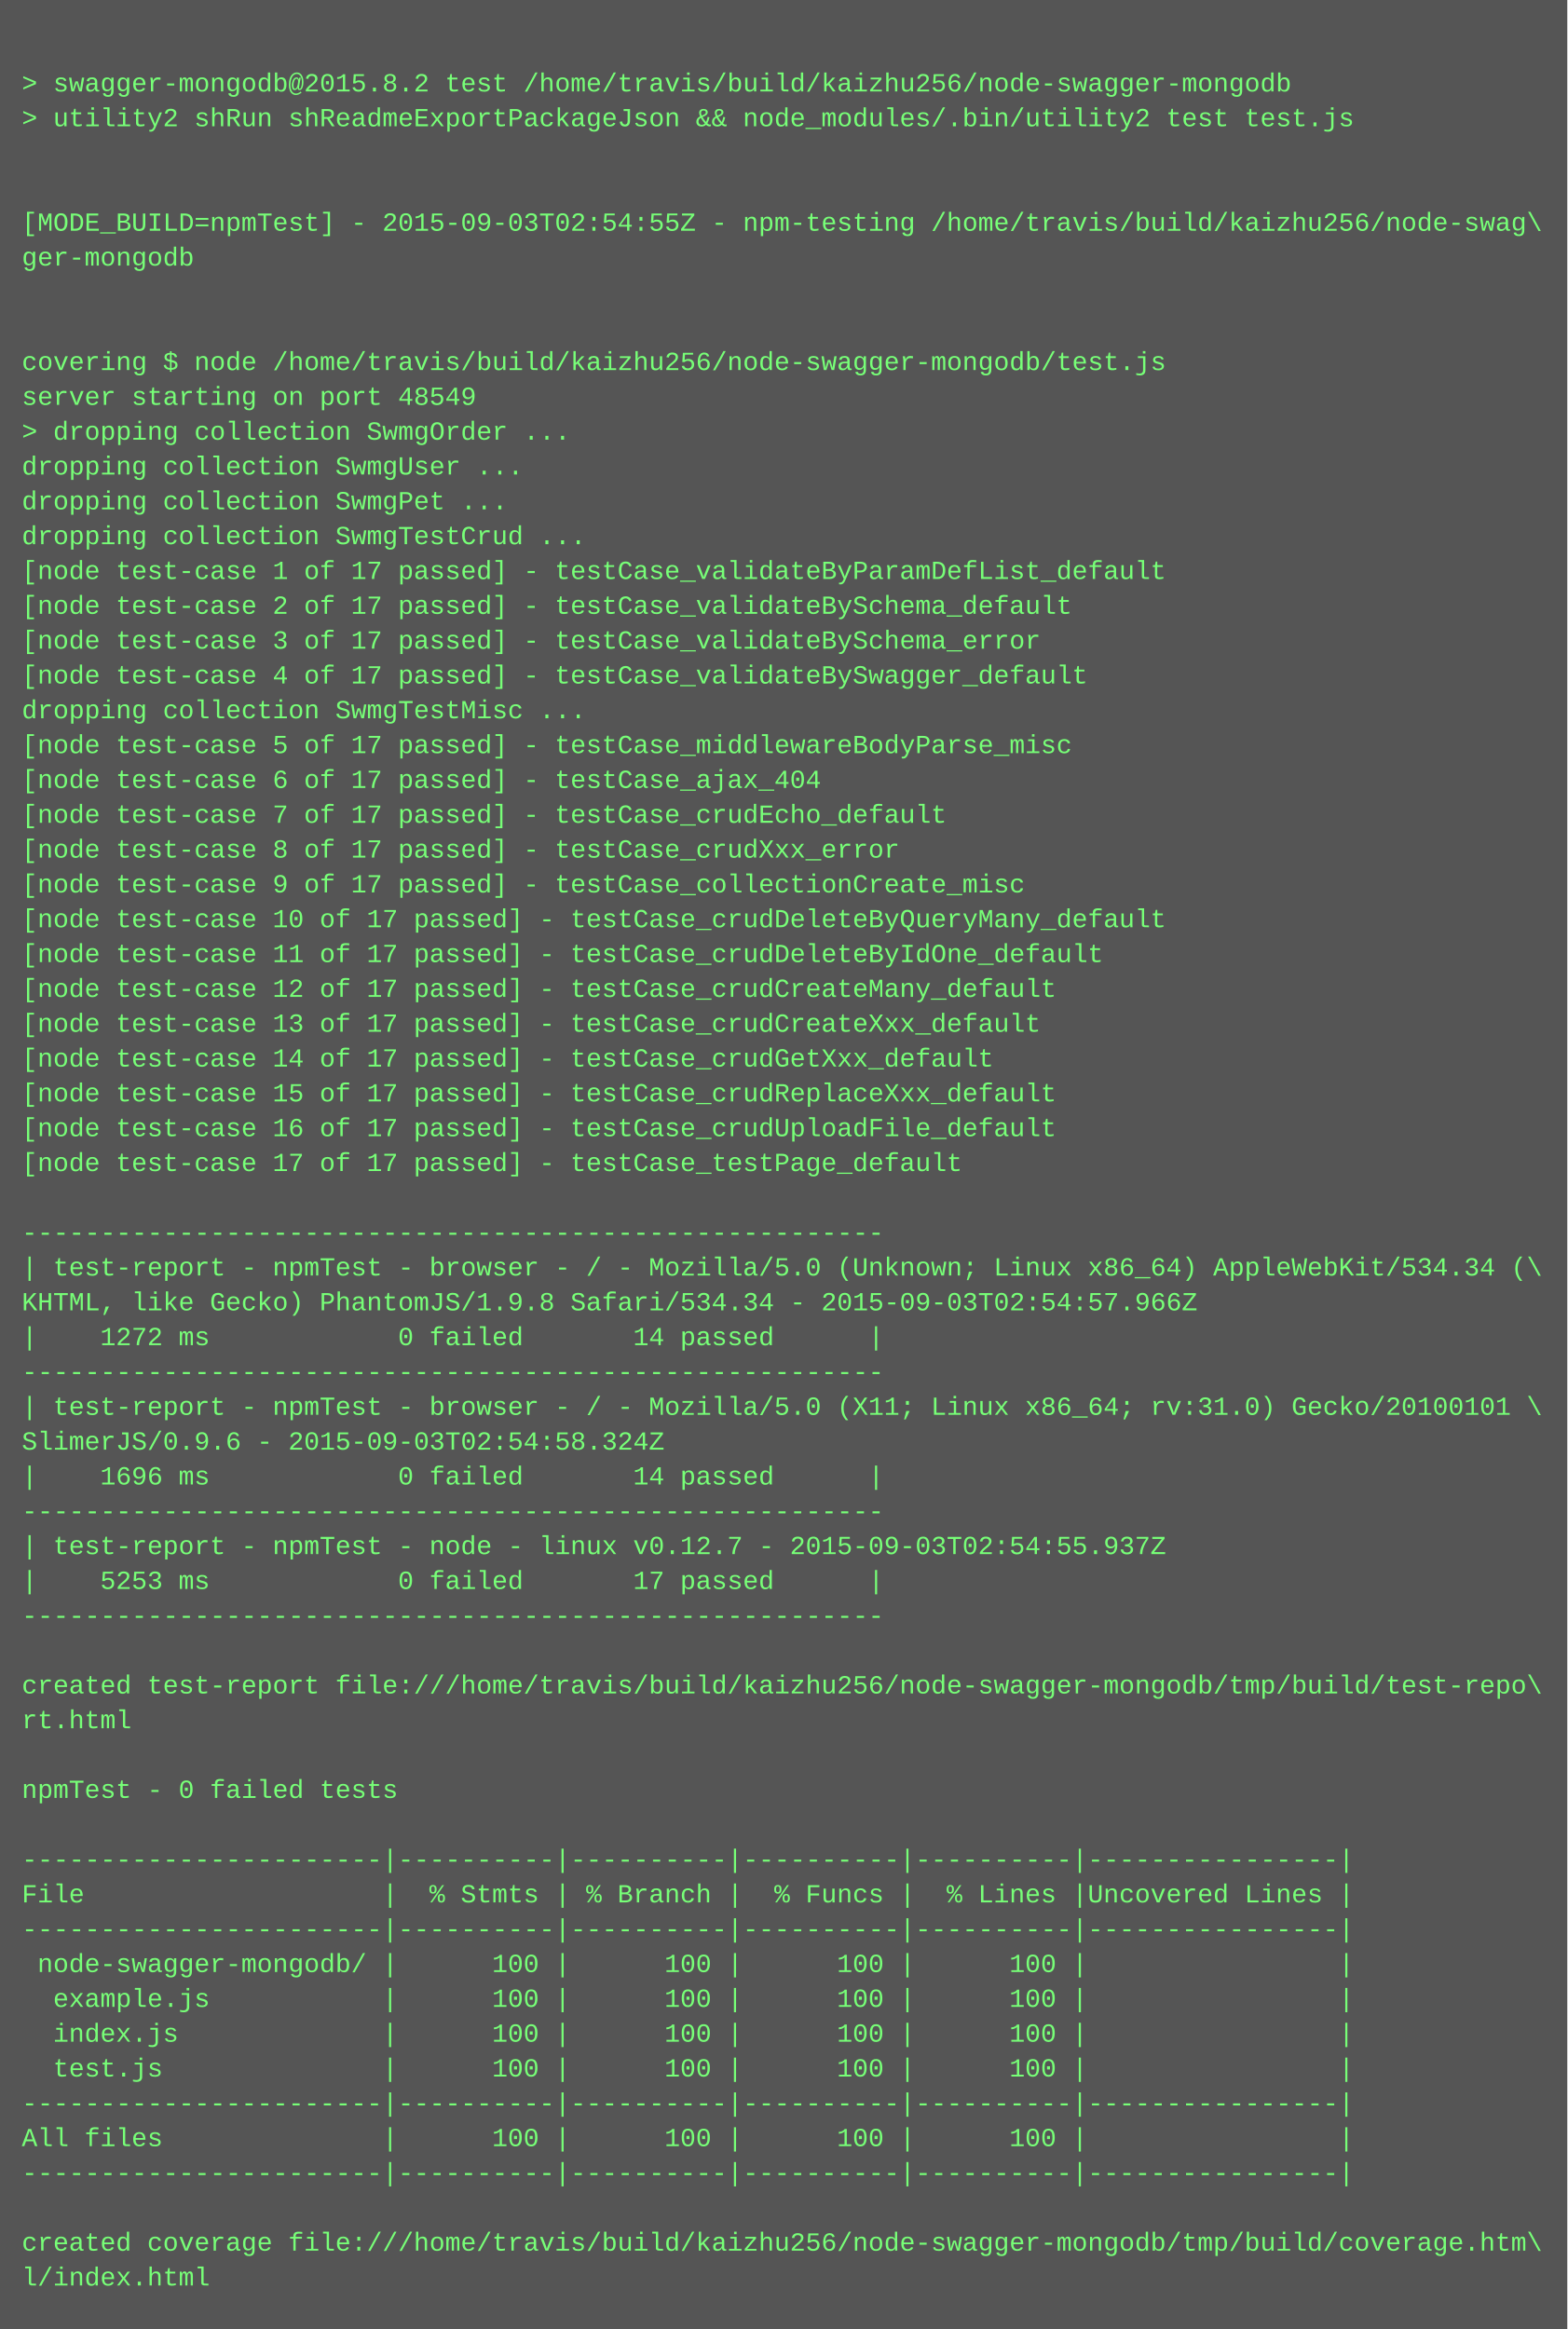
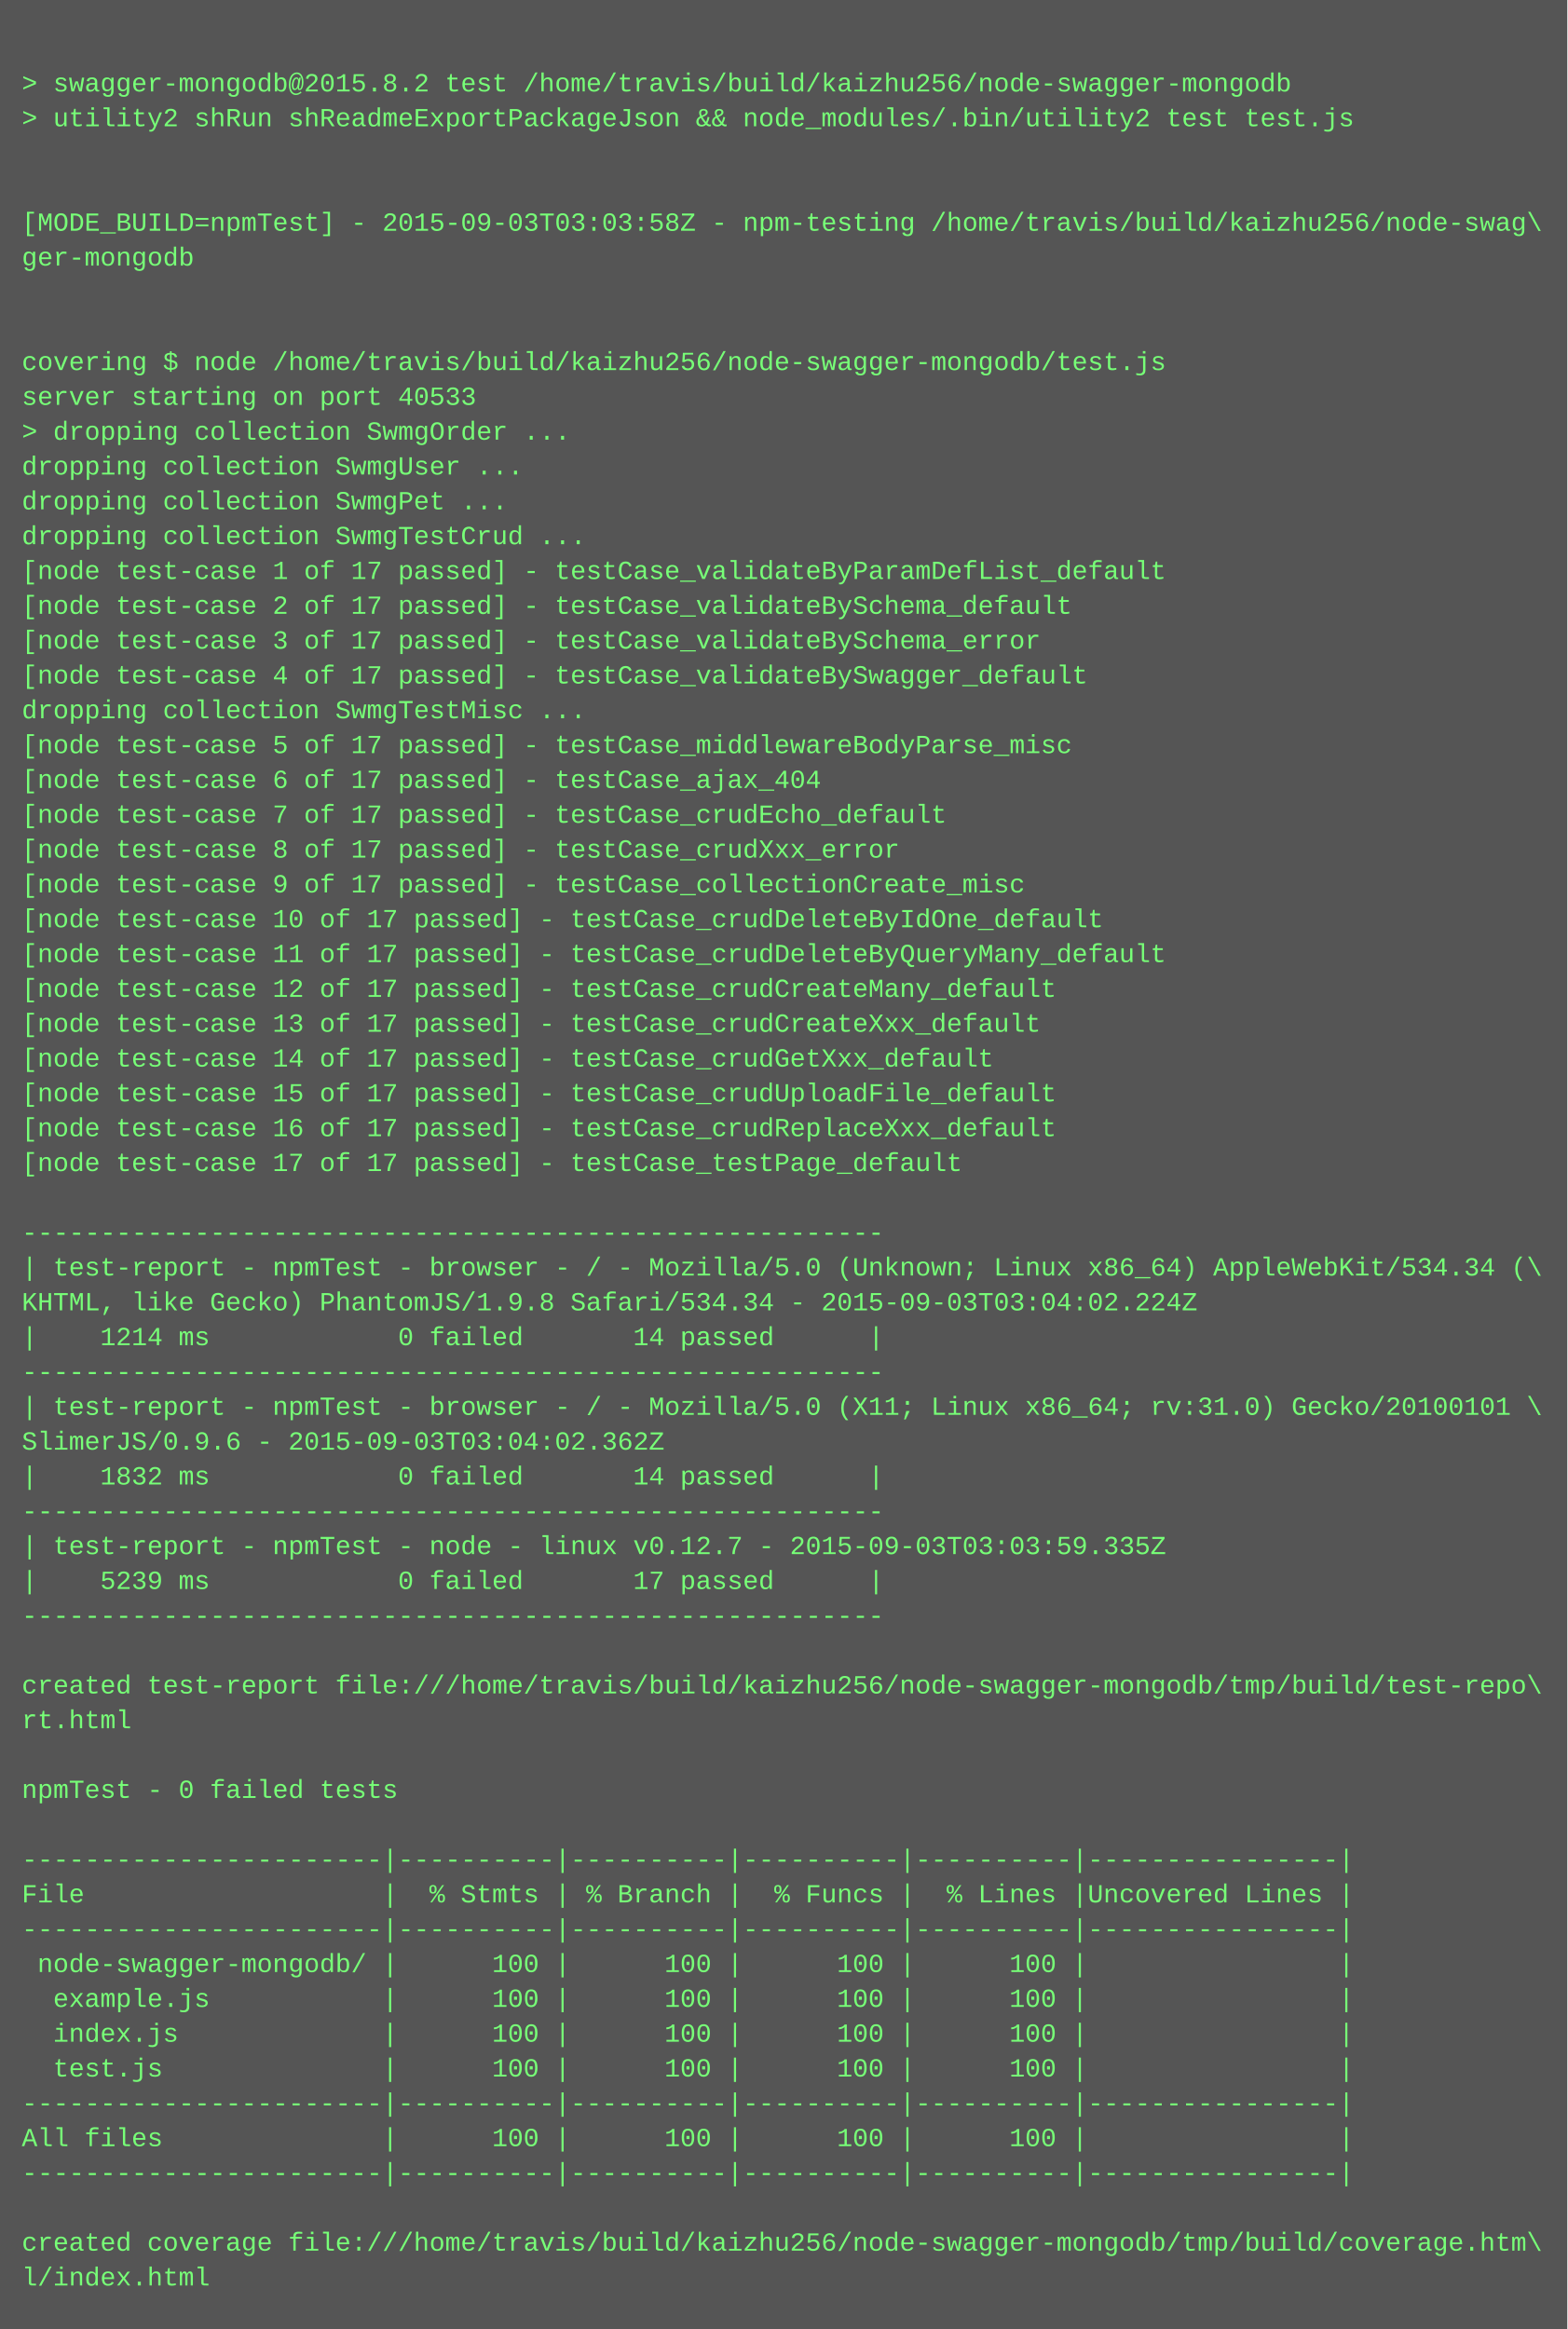
<svg xmlns="http://www.w3.org/2000/svg" height="1070" width="720">
  <rect height="1070" fill="#555" width="720" />
  <text fill="#7f7" font-family="Courier New" font-size="12" xml:space="preserve">
    <tspan x="10" y="26" />
    <tspan x="10" y="42">&gt; swagger-mongodb@2015.8.2 test /home/travis/build/kaizhu256/node-swagger-mongodb</tspan>
    <tspan x="10" y="58">&gt; utility2 shRun shReadmeExportPackageJson &amp;&amp; node_modules/.bin/utility2 test test.js</tspan>
    <tspan x="10" y="74" />
    <tspan x="10" y="90" />
-     <tspan x="10" y="106">[MODE_BUILD=npmTest] - 2015-09-03T02:54:55Z - npm-testing /home/travis/build/kaizhu256/node-swag\</tspan>
+     <tspan x="10" y="106">[MODE_BUILD=npmTest] - 2015-09-03T03:03:58Z - npm-testing /home/travis/build/kaizhu256/node-swag\</tspan>
    <tspan x="10" y="122">ger-mongodb</tspan>
    <tspan x="10" y="138" />
    <tspan x="10" y="154" />
    <tspan x="10" y="170">covering $ node /home/travis/build/kaizhu256/node-swagger-mongodb/test.js</tspan>
-     <tspan x="10" y="186">server starting on port 48549</tspan>
+     <tspan x="10" y="186">server starting on port 40533</tspan>
    <tspan x="10" y="202">&gt; dropping collection SwmgOrder ...</tspan>
    <tspan x="10" y="218">dropping collection SwmgUser ...</tspan>
    <tspan x="10" y="234">dropping collection SwmgPet ...</tspan>
    <tspan x="10" y="250">dropping collection SwmgTestCrud ...</tspan>
    <tspan x="10" y="266">[node test-case 1 of 17 passed] - testCase_validateByParamDefList_default</tspan>
    <tspan x="10" y="282">[node test-case 2 of 17 passed] - testCase_validateBySchema_default</tspan>
    <tspan x="10" y="298">[node test-case 3 of 17 passed] - testCase_validateBySchema_error</tspan>
    <tspan x="10" y="314">[node test-case 4 of 17 passed] - testCase_validateBySwagger_default</tspan>
    <tspan x="10" y="330">dropping collection SwmgTestMisc ...</tspan>
    <tspan x="10" y="346">[node test-case 5 of 17 passed] - testCase_middlewareBodyParse_misc</tspan>
    <tspan x="10" y="362">[node test-case 6 of 17 passed] - testCase_ajax_404</tspan>
    <tspan x="10" y="378">[node test-case 7 of 17 passed] - testCase_crudEcho_default</tspan>
    <tspan x="10" y="394">[node test-case 8 of 17 passed] - testCase_crudXxx_error</tspan>
    <tspan x="10" y="410">[node test-case 9 of 17 passed] - testCase_collectionCreate_misc</tspan>
-     <tspan x="10" y="426">[node test-case 10 of 17 passed] - testCase_crudDeleteByQueryMany_default</tspan>
-     <tspan x="10" y="442">[node test-case 11 of 17 passed] - testCase_crudDeleteByIdOne_default</tspan>
+     <tspan x="10" y="426">[node test-case 10 of 17 passed] - testCase_crudDeleteByIdOne_default</tspan>
+     <tspan x="10" y="442">[node test-case 11 of 17 passed] - testCase_crudDeleteByQueryMany_default</tspan>
    <tspan x="10" y="458">[node test-case 12 of 17 passed] - testCase_crudCreateMany_default</tspan>
    <tspan x="10" y="474">[node test-case 13 of 17 passed] - testCase_crudCreateXxx_default</tspan>
    <tspan x="10" y="490">[node test-case 14 of 17 passed] - testCase_crudGetXxx_default</tspan>
-     <tspan x="10" y="506">[node test-case 15 of 17 passed] - testCase_crudReplaceXxx_default</tspan>
-     <tspan x="10" y="522">[node test-case 16 of 17 passed] - testCase_crudUploadFile_default</tspan>
+     <tspan x="10" y="506">[node test-case 15 of 17 passed] - testCase_crudUploadFile_default</tspan>
+     <tspan x="10" y="522">[node test-case 16 of 17 passed] - testCase_crudReplaceXxx_default</tspan>
    <tspan x="10" y="538">[node test-case 17 of 17 passed] - testCase_testPage_default</tspan>
    <tspan x="10" y="554" />
    <tspan x="10" y="570">-------------------------------------------------------</tspan>
    <tspan x="10" y="586">| test-report - npmTest - browser - / - Mozilla/5.0 (Unknown; Linux x86_64) AppleWebKit/534.34 (\</tspan>
-     <tspan x="10" y="602">KHTML, like Gecko) PhantomJS/1.9.8 Safari/534.34 - 2015-09-03T02:54:57.966Z</tspan>
-     <tspan x="10" y="618">|    1272 ms            0 failed       14 passed      |</tspan>
+     <tspan x="10" y="602">KHTML, like Gecko) PhantomJS/1.9.8 Safari/534.34 - 2015-09-03T03:04:02.224Z</tspan>
+     <tspan x="10" y="618">|    1214 ms            0 failed       14 passed      |</tspan>
    <tspan x="10" y="634">-------------------------------------------------------</tspan>
    <tspan x="10" y="650">| test-report - npmTest - browser - / - Mozilla/5.0 (X11; Linux x86_64; rv:31.0) Gecko/20100101 \</tspan>
-     <tspan x="10" y="666">SlimerJS/0.9.6 - 2015-09-03T02:54:58.324Z</tspan>
-     <tspan x="10" y="682">|    1696 ms            0 failed       14 passed      |</tspan>
+     <tspan x="10" y="666">SlimerJS/0.9.6 - 2015-09-03T03:04:02.362Z</tspan>
+     <tspan x="10" y="682">|    1832 ms            0 failed       14 passed      |</tspan>
    <tspan x="10" y="698">-------------------------------------------------------</tspan>
-     <tspan x="10" y="714">| test-report - npmTest - node - linux v0.12.7 - 2015-09-03T02:54:55.937Z</tspan>
-     <tspan x="10" y="730">|    5253 ms            0 failed       17 passed      |</tspan>
+     <tspan x="10" y="714">| test-report - npmTest - node - linux v0.12.7 - 2015-09-03T03:03:59.335Z</tspan>
+     <tspan x="10" y="730">|    5239 ms            0 failed       17 passed      |</tspan>
    <tspan x="10" y="746">-------------------------------------------------------</tspan>
    <tspan x="10" y="762" />
    <tspan x="10" y="778">created test-report file:///home/travis/build/kaizhu256/node-swagger-mongodb/tmp/build/test-repo\</tspan>
    <tspan x="10" y="794">rt.html</tspan>
    <tspan x="10" y="810" />
    <tspan x="10" y="826">npmTest - 0 failed tests</tspan>
    <tspan x="10" y="842" />
    <tspan x="10" y="858">-----------------------|----------|----------|----------|----------|----------------|</tspan>
    <tspan x="10" y="874">File                   |  % Stmts | % Branch |  % Funcs |  % Lines |Uncovered Lines |</tspan>
    <tspan x="10" y="890">-----------------------|----------|----------|----------|----------|----------------|</tspan>
    <tspan x="10" y="906"> node-swagger-mongodb/ |      100 |      100 |      100 |      100 |                |</tspan>
    <tspan x="10" y="922">  example.js           |      100 |      100 |      100 |      100 |                |</tspan>
    <tspan x="10" y="938">  index.js             |      100 |      100 |      100 |      100 |                |</tspan>
    <tspan x="10" y="954">  test.js              |      100 |      100 |      100 |      100 |                |</tspan>
    <tspan x="10" y="970">-----------------------|----------|----------|----------|----------|----------------|</tspan>
    <tspan x="10" y="986">All files              |      100 |      100 |      100 |      100 |                |</tspan>
    <tspan x="10" y="1002">-----------------------|----------|----------|----------|----------|----------------|</tspan>
    <tspan x="10" y="1018" />
    <tspan x="10" y="1034">created coverage file:///home/travis/build/kaizhu256/node-swagger-mongodb/tmp/build/coverage.htm\</tspan>
    <tspan x="10" y="1050">l/index.html</tspan>
  </text>
</svg>
